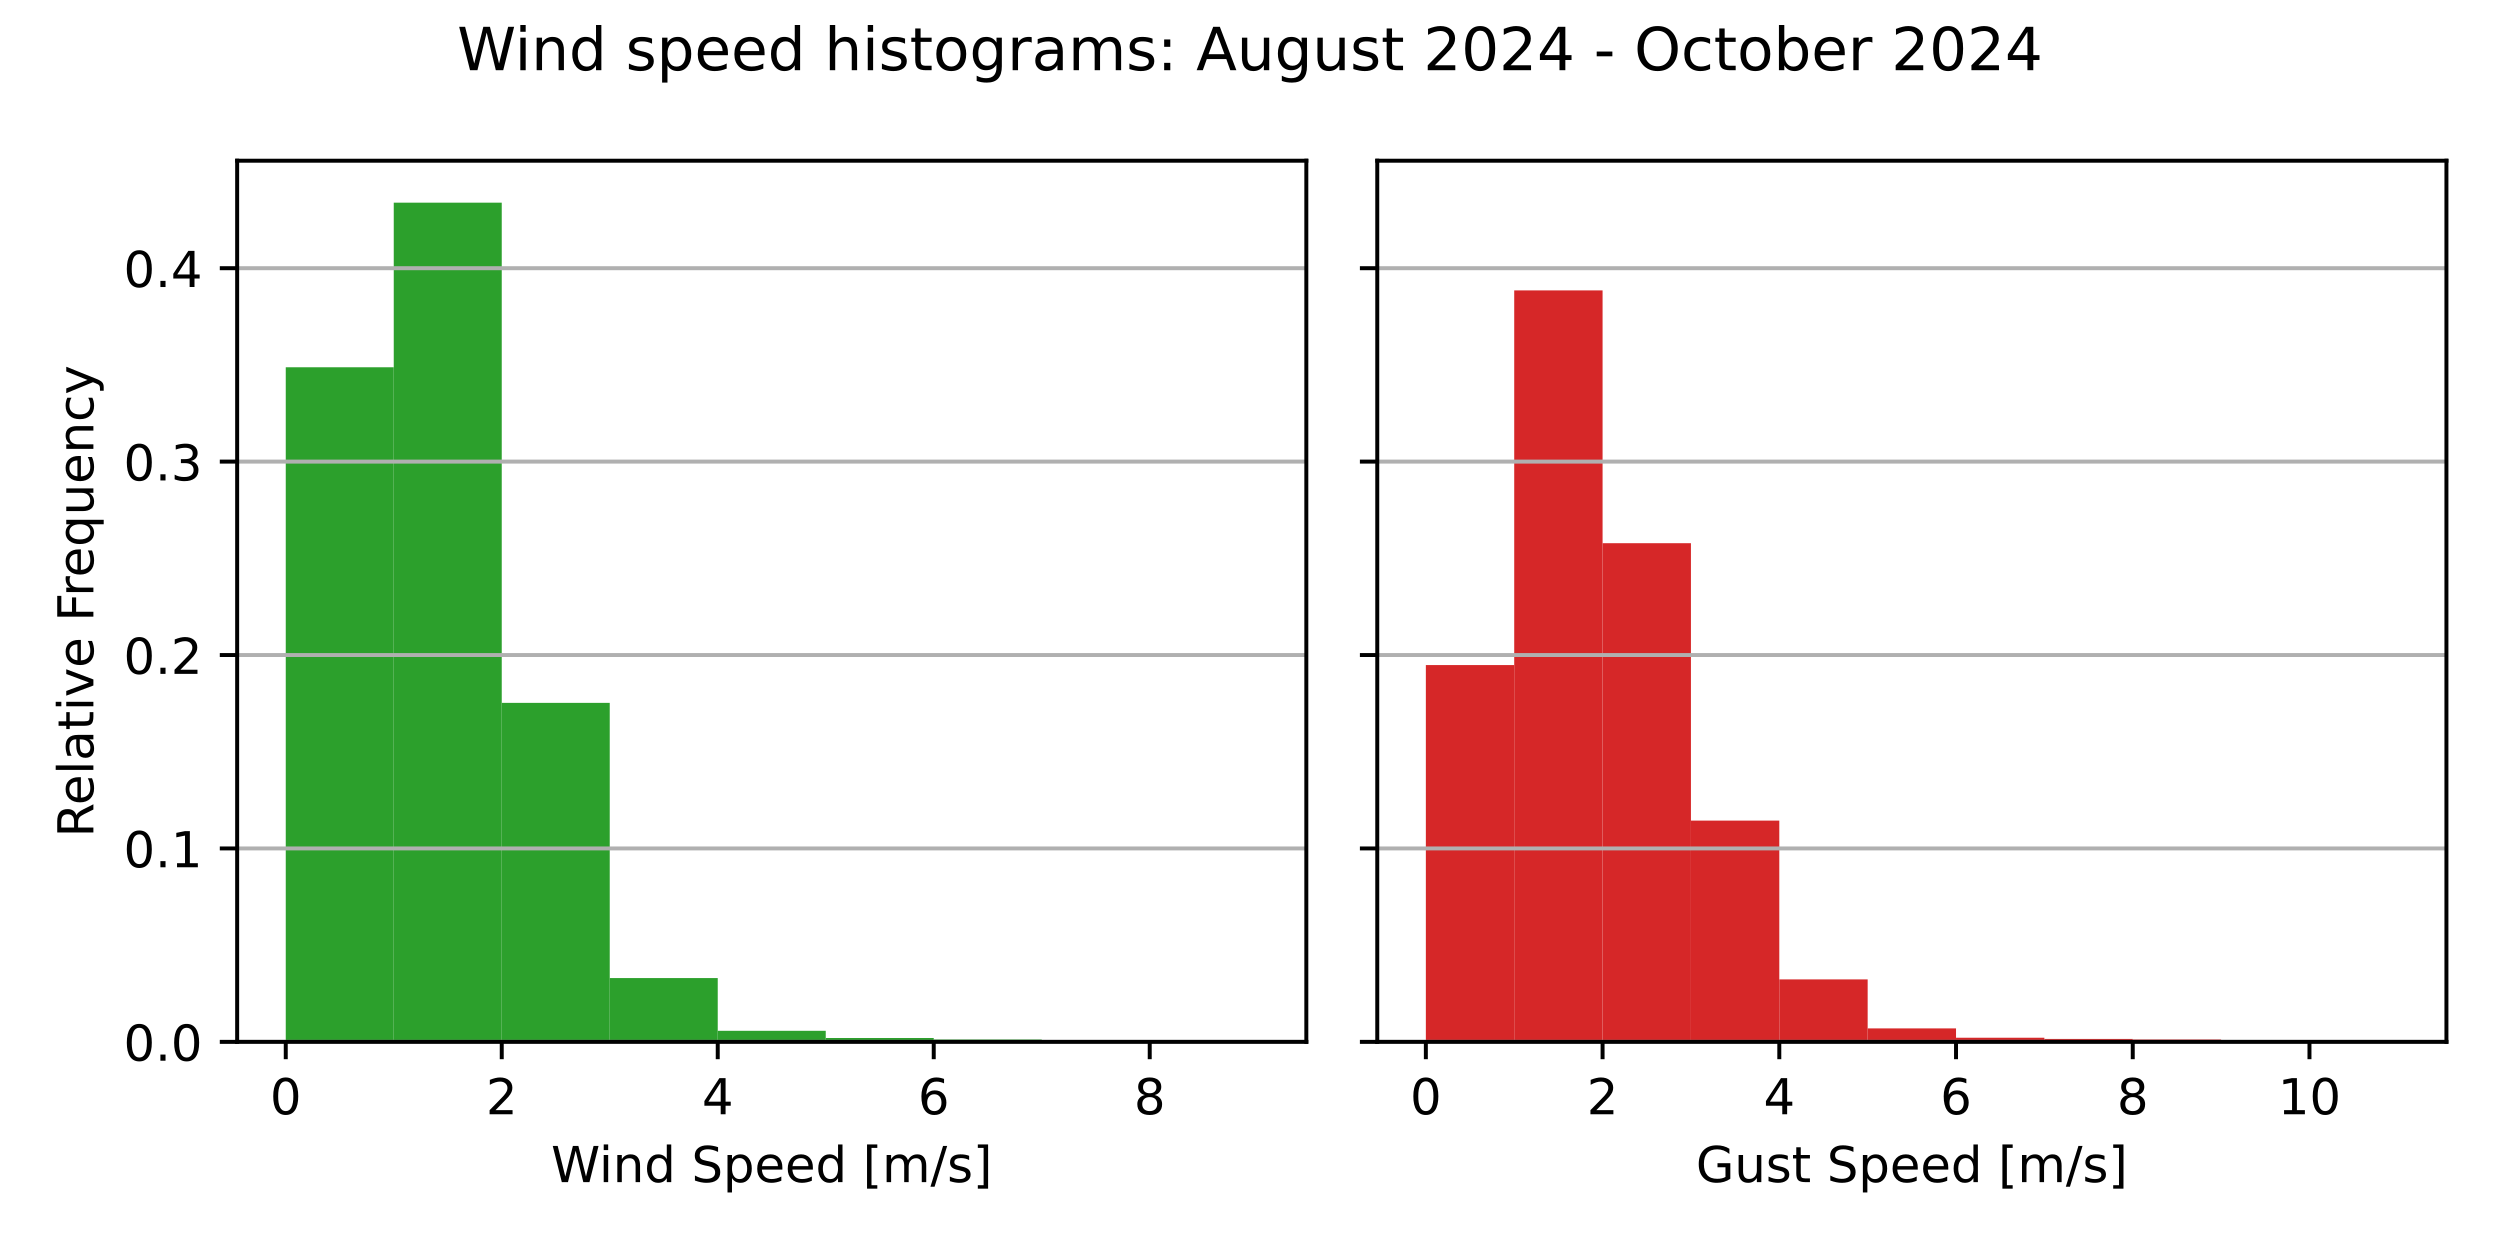
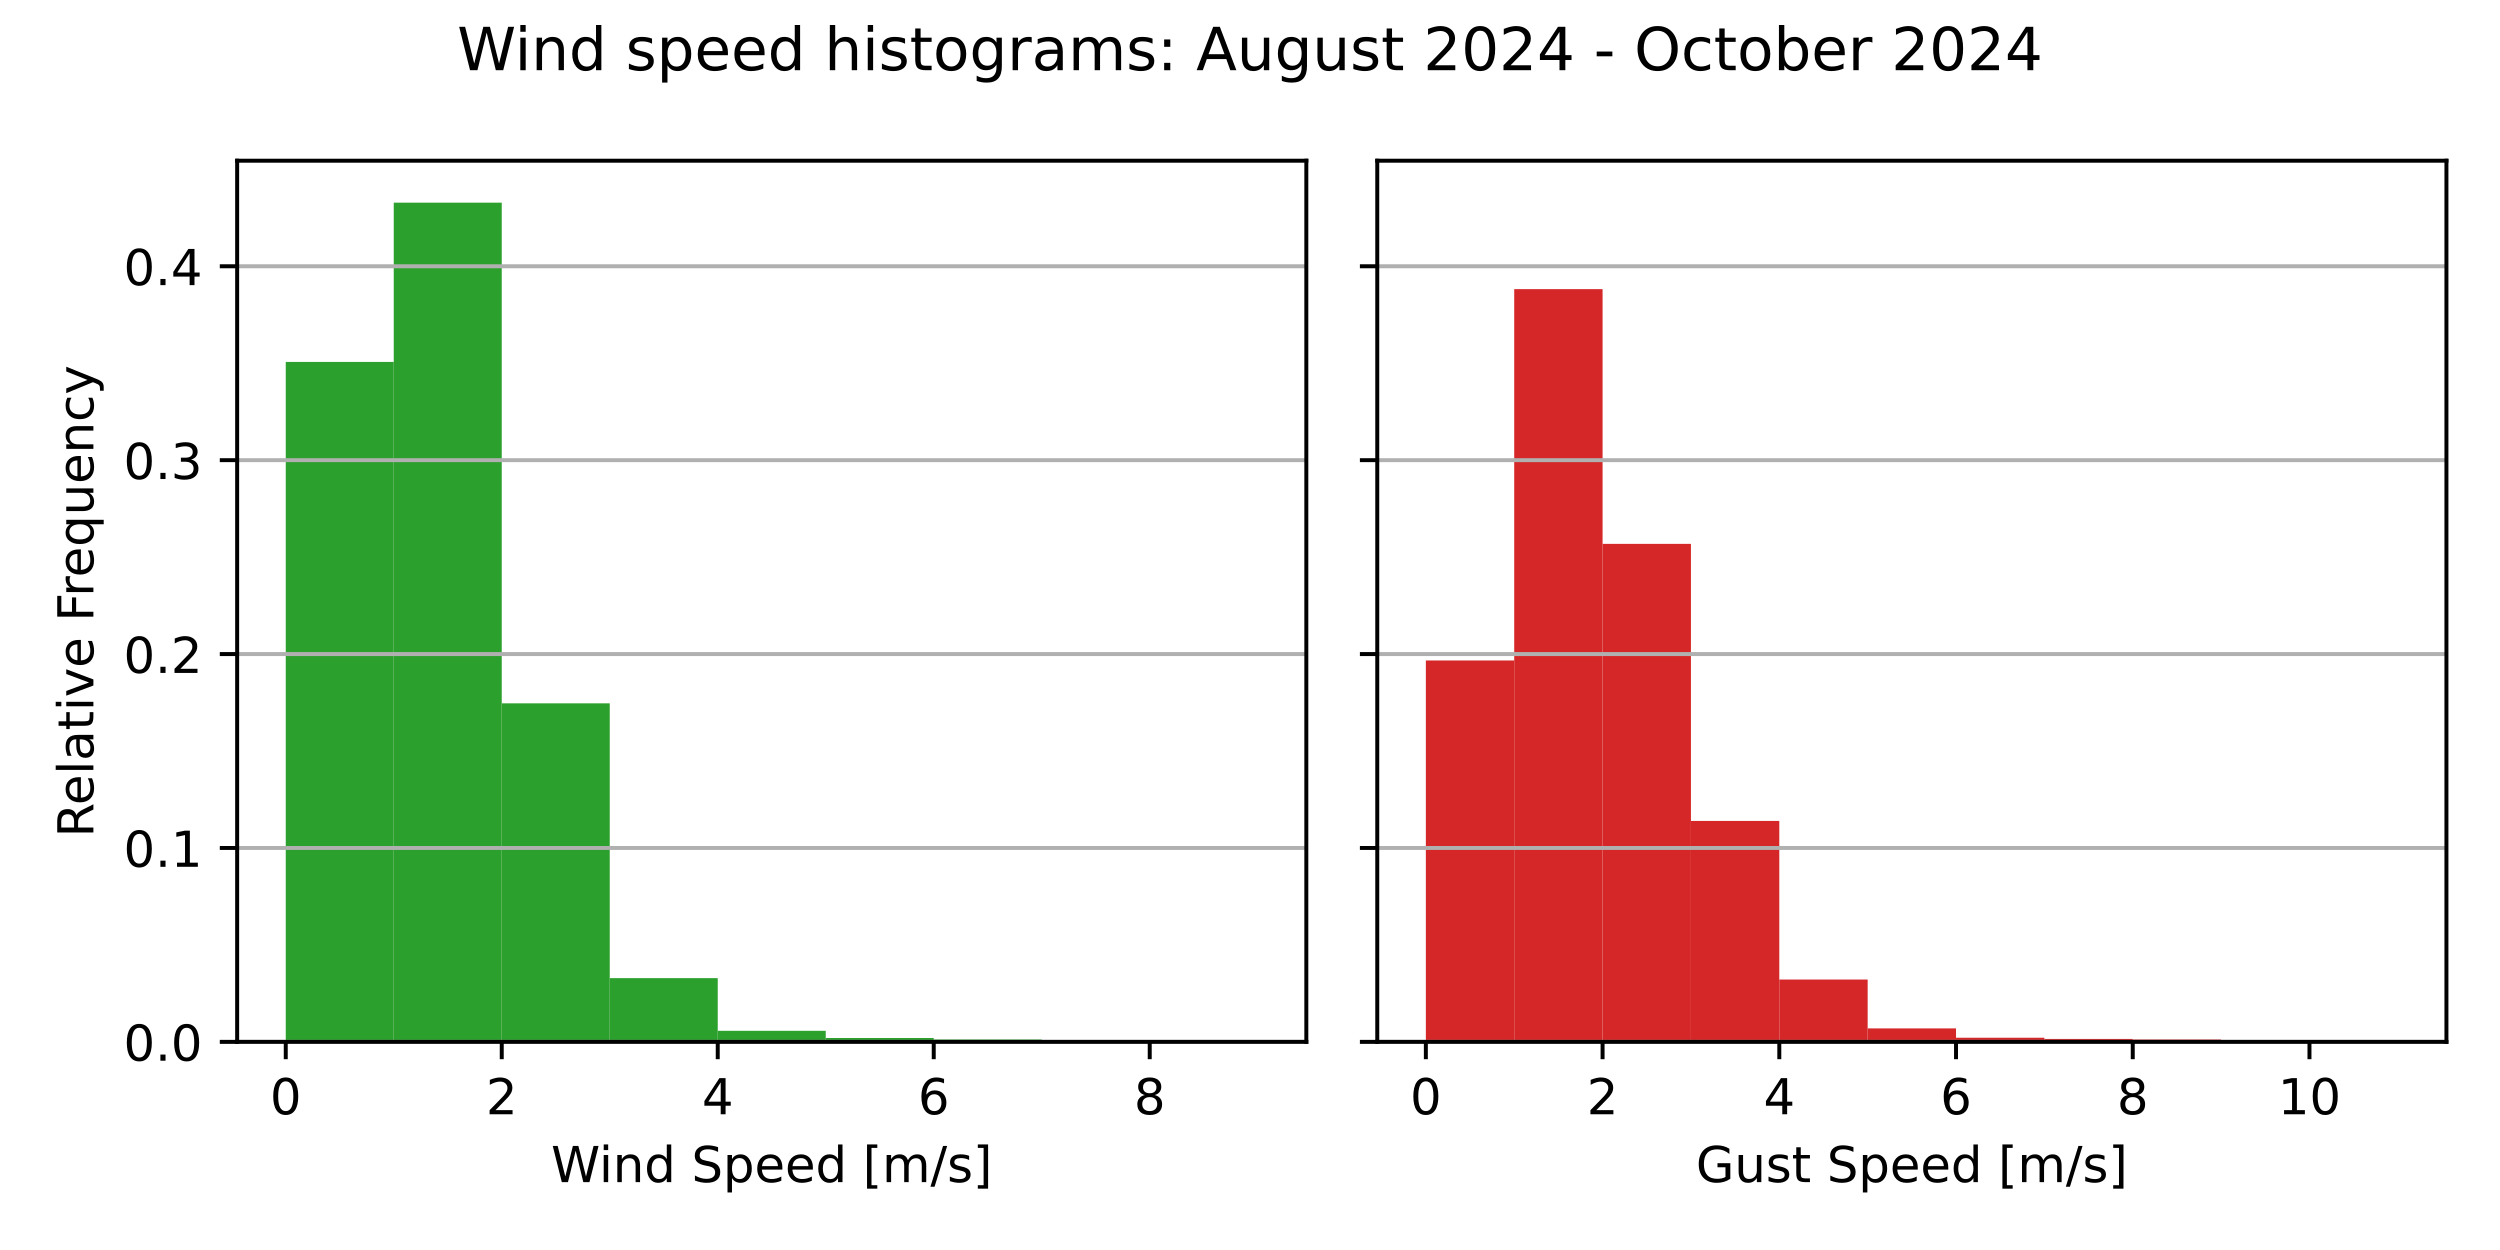
<svg xmlns="http://www.w3.org/2000/svg" xmlns:xlink="http://www.w3.org/1999/xlink" width="504pt" height="252pt" viewBox="0 0 504 252" version="1.1">
  <defs>
    <style type="text/css">*{stroke-linejoin: round; stroke-linecap: butt}</style>
  </defs>
  <g id="figure_1">
    <g id="patch_1">
      <path d="M 0 252  L 504 252  L 504 0  L 0 0  z " style="fill: #ffffff" />
    </g>
    <g id="axes_1">
      <g id="patch_2">
        <path d="M 47.81 210.04  L 263.355 210.04  L 263.355 32.4  L 47.81 32.4  z " style="fill: #ffffff" />
      </g>
      <g id="patch_3">
-         <path d="M 57.608 210.04  L 79.38 210.04  L 79.38 74.041  L 57.608 74.041  z " clip-path="url(#p3b463daec4)" style="fill: #2ca02c" />
+         <path d="M 57.608 210.04  L 79.38 210.04  L 79.38 72.97  L 57.608 72.97  z " clip-path="url(#p3664b3317b)" style="fill: #2ca02c" />
      </g>
      <g id="patch_4">
-         <path d="M 79.38 210.04  L 101.152 210.04  L 101.152 40.859  L 79.38 40.859  z " clip-path="url(#p3b463daec4)" style="fill: #2ca02c" />
+         <path d="M 79.38 210.04  L 101.152 210.04  L 101.152 40.859  L 79.38 40.859  z " clip-path="url(#p3664b3317b)" style="fill: #2ca02c" />
      </g>
      <g id="patch_5">
-         <path d="M 101.152 210.04  L 122.924 210.04  L 122.924 141.703  L 101.152 141.703  z " clip-path="url(#p3b463daec4)" style="fill: #2ca02c" />
+         <path d="M 101.152 210.04  L 122.924 210.04  L 122.924 141.79  L 101.152 141.79  z " clip-path="url(#p3664b3317b)" style="fill: #2ca02c" />
      </g>
      <g id="patch_6">
-         <path d="M 122.924 210.04  L 144.696 210.04  L 144.696 197.173  L 122.924 197.173  z " clip-path="url(#p3b463daec4)" style="fill: #2ca02c" />
+         <path d="M 122.924 210.04  L 144.696 210.04  L 144.696 197.192  L 122.924 197.192  z " clip-path="url(#p3664b3317b)" style="fill: #2ca02c" />
      </g>
      <g id="patch_7">
-         <path d="M 144.696 210.04  L 166.469 210.04  L 166.469 207.806  L 144.696 207.806  z " clip-path="url(#p3b463daec4)" style="fill: #2ca02c" />
+         <path d="M 144.696 210.04  L 166.469 210.04  L 166.469 207.809  L 144.696 207.809  z " clip-path="url(#p3664b3317b)" style="fill: #2ca02c" />
      </g>
      <g id="patch_8">
-         <path d="M 166.469 210.04  L 188.241 210.04  L 188.241 209.261  L 166.469 209.261  z " clip-path="url(#p3b463daec4)" style="fill: #2ca02c" />
+         <path d="M 166.469 210.04  L 188.241 210.04  L 188.241 209.262  L 166.469 209.262  z " clip-path="url(#p3664b3317b)" style="fill: #2ca02c" />
      </g>
      <g id="patch_9">
-         <path d="M 188.241 210.04  L 210.013 210.04  L 210.013 209.572  L 188.241 209.572  z " clip-path="url(#p3b463daec4)" style="fill: #2ca02c" />
+         <path d="M 188.241 210.04  L 210.013 210.04  L 210.013 209.573  L 188.241 209.573  z " clip-path="url(#p3664b3317b)" style="fill: #2ca02c" />
      </g>
      <g id="patch_10">
-         <path d="M 210.013 210.04  L 231.785 210.04  L 231.785 209.988  L 210.013 209.988  z " clip-path="url(#p3b463daec4)" style="fill: #2ca02c" />
+         <path d="M 210.013 210.04  L 231.785 210.04  L 231.785 209.988  L 210.013 209.988  z " clip-path="url(#p3664b3317b)" style="fill: #2ca02c" />
      </g>
      <g id="patch_11">
-         <path d="M 231.785 210.04  L 253.558 210.04  L 253.558 210.023  L 231.785 210.023  z " clip-path="url(#p3b463daec4)" style="fill: #2ca02c" />
+         <path d="M 231.785 210.04  L 253.558 210.04  L 253.558 210.023  L 231.785 210.023  z " clip-path="url(#p3664b3317b)" style="fill: #2ca02c" />
      </g>
      <g id="matplotlib.axis_1">
        <g id="xtick_1">
          <g id="line2d_1">
            <defs>
-               <path id="mb9215373dc" d="M 0 0  L 0 3.5  " style="stroke: #000000; stroke-width: 0.8" />
+               <path id="m0997c78f20" d="M 0 0  L 0 3.5  " style="stroke: #000000; stroke-width: 0.8" />
            </defs>
            <g>
-               <use xlink:href="#mb9215373dc" x="57.608" y="210.04" style="stroke: #000000; stroke-width: 0.8" />
+               <use xlink:href="#m0997c78f20" x="57.608" y="210.04" style="stroke: #000000; stroke-width: 0.8" />
            </g>
          </g>
          <g id="text_1">
            <g transform="translate(54.42625 224.6384) scale(0.1 -0.1)">
              <defs>
                <path id="DejaVuSans-30" d="M 2034 4250  Q 1547 4250 1301 3770  Q 1056 3291 1056 2328  Q 1056 1369 1301 889  Q 1547 409 2034 409  Q 2525 409 2770 889  Q 3016 1369 3016 2328  Q 3016 3291 2770 3770  Q 2525 4250 2034 4250  z M 2034 4750  Q 2819 4750 3233 4129  Q 3647 3509 3647 2328  Q 3647 1150 3233 529  Q 2819 -91 2034 -91  Q 1250 -91 836 529  Q 422 1150 422 2328  Q 422 3509 836 4129  Q 1250 4750 2034 4750  z " transform="scale(0.015625)" />
              </defs>
              <use xlink:href="#DejaVuSans-30" />
            </g>
          </g>
        </g>
        <g id="xtick_2">
          <g id="line2d_2">
            <g>
-               <use xlink:href="#mb9215373dc" x="101.152" y="210.04" style="stroke: #000000; stroke-width: 0.8" />
+               <use xlink:href="#m0997c78f20" x="101.152" y="210.04" style="stroke: #000000; stroke-width: 0.8" />
            </g>
          </g>
          <g id="text_2">
            <g transform="translate(97.97069 224.6384) scale(0.1 -0.1)">
              <defs>
                <path id="DejaVuSans-32" d="M 1228 531  L 3431 531  L 3431 0  L 469 0  L 469 531  Q 828 903 1448 1529  Q 2069 2156 2228 2338  Q 2531 2678 2651 2914  Q 2772 3150 2772 3378  Q 2772 3750 2511 3984  Q 2250 4219 1831 4219  Q 1534 4219 1204 4116  Q 875 4013 500 3803  L 500 4441  Q 881 4594 1212 4672  Q 1544 4750 1819 4750  Q 2544 4750 2975 4387  Q 3406 4025 3406 3419  Q 3406 3131 3298 2873  Q 3191 2616 2906 2266  Q 2828 2175 2409 1742  Q 1991 1309 1228 531  z " transform="scale(0.015625)" />
              </defs>
              <use xlink:href="#DejaVuSans-32" />
            </g>
          </g>
        </g>
        <g id="xtick_3">
          <g id="line2d_3">
            <g>
-               <use xlink:href="#mb9215373dc" x="144.696" y="210.04" style="stroke: #000000; stroke-width: 0.8" />
+               <use xlink:href="#m0997c78f20" x="144.696" y="210.04" style="stroke: #000000; stroke-width: 0.8" />
            </g>
          </g>
          <g id="text_3">
            <g transform="translate(141.5151 224.6384) scale(0.1 -0.1)">
              <defs>
                <path id="DejaVuSans-34" d="M 2419 4116  L 825 1625  L 2419 1625  L 2419 4116  z M 2253 4666  L 3047 4666  L 3047 1625  L 3713 1625  L 3713 1100  L 3047 1100  L 3047 0  L 2419 0  L 2419 1100  L 313 1100  L 313 1709  L 2253 4666  z " transform="scale(0.015625)" />
              </defs>
              <use xlink:href="#DejaVuSans-34" />
            </g>
          </g>
        </g>
        <g id="xtick_4">
          <g id="line2d_4">
            <g>
-               <use xlink:href="#mb9215373dc" x="188.241" y="210.04" style="stroke: #000000; stroke-width: 0.8" />
+               <use xlink:href="#m0997c78f20" x="188.241" y="210.04" style="stroke: #000000; stroke-width: 0.8" />
            </g>
          </g>
          <g id="text_4">
            <g transform="translate(185.0596 224.6384) scale(0.1 -0.1)">
              <defs>
                <path id="DejaVuSans-36" d="M 2113 2584  Q 1688 2584 1439 2293  Q 1191 2003 1191 1497  Q 1191 994 1439 701  Q 1688 409 2113 409  Q 2538 409 2786 701  Q 3034 994 3034 1497  Q 3034 2003 2786 2293  Q 2538 2584 2113 2584  z M 3366 4563  L 3366 3988  Q 3128 4100 2886 4159  Q 2644 4219 2406 4219  Q 1781 4219 1451 3797  Q 1122 3375 1075 2522  Q 1259 2794 1537 2939  Q 1816 3084 2150 3084  Q 2853 3084 3261 2657  Q 3669 2231 3669 1497  Q 3669 778 3244 343  Q 2819 -91 2113 -91  Q 1303 -91 875 529  Q 447 1150 447 2328  Q 447 3434 972 4092  Q 1497 4750 2381 4750  Q 2619 4750 2861 4703  Q 3103 4656 3366 4563  z " transform="scale(0.015625)" />
              </defs>
              <use xlink:href="#DejaVuSans-36" />
            </g>
          </g>
        </g>
        <g id="xtick_5">
          <g id="line2d_5">
            <g>
-               <use xlink:href="#mb9215373dc" x="231.785" y="210.04" style="stroke: #000000; stroke-width: 0.8" />
+               <use xlink:href="#m0997c78f20" x="231.785" y="210.04" style="stroke: #000000; stroke-width: 0.8" />
            </g>
          </g>
          <g id="text_5">
            <g transform="translate(228.604 224.6384) scale(0.1 -0.1)">
              <defs>
                <path id="DejaVuSans-38" d="M 2034 2216  Q 1584 2216 1326 1975  Q 1069 1734 1069 1313  Q 1069 891 1326 650  Q 1584 409 2034 409  Q 2484 409 2743 651  Q 3003 894 3003 1313  Q 3003 1734 2745 1975  Q 2488 2216 2034 2216  z M 1403 2484  Q 997 2584 770 2862  Q 544 3141 544 3541  Q 544 4100 942 4425  Q 1341 4750 2034 4750  Q 2731 4750 3128 4425  Q 3525 4100 3525 3541  Q 3525 3141 3298 2862  Q 3072 2584 2669 2484  Q 3125 2378 3379 2068  Q 3634 1759 3634 1313  Q 3634 634 3220 271  Q 2806 -91 2034 -91  Q 1263 -91 848 271  Q 434 634 434 1313  Q 434 1759 690 2068  Q 947 2378 1403 2484  z M 1172 3481  Q 1172 3119 1398 2916  Q 1625 2713 2034 2713  Q 2441 2713 2670 2916  Q 2900 3119 2900 3481  Q 2900 3844 2670 4047  Q 2441 4250 2034 4250  Q 1625 4250 1398 4047  Q 1172 3844 1172 3481  z " transform="scale(0.015625)" />
              </defs>
              <use xlink:href="#DejaVuSans-38" />
            </g>
          </g>
        </g>
        <g id="text_6">
          <g transform="translate(111.1044 238.3166) scale(0.1 -0.1)">
            <defs>
              <path id="DejaVuSans-57" d="M 213 4666  L 850 4666  L 1831 722  L 2809 4666  L 3519 4666  L 4500 722  L 5478 4666  L 6119 4666  L 4947 0  L 4153 0  L 3169 4050  L 2175 0  L 1381 0  L 213 4666  z " transform="scale(0.015625)" />
              <path id="DejaVuSans-69" d="M 603 3500  L 1178 3500  L 1178 0  L 603 0  L 603 3500  z M 603 4863  L 1178 4863  L 1178 4134  L 603 4134  L 603 4863  z " transform="scale(0.015625)" />
              <path id="DejaVuSans-6e" d="M 3513 2113  L 3513 0  L 2938 0  L 2938 2094  Q 2938 2591 2744 2837  Q 2550 3084 2163 3084  Q 1697 3084 1428 2787  Q 1159 2491 1159 1978  L 1159 0  L 581 0  L 581 3500  L 1159 3500  L 1159 2956  Q 1366 3272 1645 3428  Q 1925 3584 2291 3584  Q 2894 3584 3203 3211  Q 3513 2838 3513 2113  z " transform="scale(0.015625)" />
              <path id="DejaVuSans-64" d="M 2906 2969  L 2906 4863  L 3481 4863  L 3481 0  L 2906 0  L 2906 525  Q 2725 213 2448 61  Q 2172 -91 1784 -91  Q 1150 -91 751 415  Q 353 922 353 1747  Q 353 2572 751 3078  Q 1150 3584 1784 3584  Q 2172 3584 2448 3432  Q 2725 3281 2906 2969  z M 947 1747  Q 947 1113 1208 752  Q 1469 391 1925 391  Q 2381 391 2643 752  Q 2906 1113 2906 1747  Q 2906 2381 2643 2742  Q 2381 3103 1925 3103  Q 1469 3103 1208 2742  Q 947 2381 947 1747  z " transform="scale(0.015625)" />
              <path id="DejaVuSans-20" transform="scale(0.015625)" />
              <path id="DejaVuSans-53" d="M 3425 4513  L 3425 3897  Q 3066 4069 2747 4153  Q 2428 4238 2131 4238  Q 1616 4238 1336 4038  Q 1056 3838 1056 3469  Q 1056 3159 1242 3001  Q 1428 2844 1947 2747  L 2328 2669  Q 3034 2534 3370 2195  Q 3706 1856 3706 1288  Q 3706 609 3251 259  Q 2797 -91 1919 -91  Q 1588 -91 1214 -16  Q 841 59 441 206  L 441 856  Q 825 641 1194 531  Q 1563 422 1919 422  Q 2459 422 2753 634  Q 3047 847 3047 1241  Q 3047 1584 2836 1778  Q 2625 1972 2144 2069  L 1759 2144  Q 1053 2284 737 2584  Q 422 2884 422 3419  Q 422 4038 858 4394  Q 1294 4750 2059 4750  Q 2388 4750 2728 4690  Q 3069 4631 3425 4513  z " transform="scale(0.015625)" />
              <path id="DejaVuSans-70" d="M 1159 525  L 1159 -1331  L 581 -1331  L 581 3500  L 1159 3500  L 1159 2969  Q 1341 3281 1617 3432  Q 1894 3584 2278 3584  Q 2916 3584 3314 3078  Q 3713 2572 3713 1747  Q 3713 922 3314 415  Q 2916 -91 2278 -91  Q 1894 -91 1617 61  Q 1341 213 1159 525  z M 3116 1747  Q 3116 2381 2855 2742  Q 2594 3103 2138 3103  Q 1681 3103 1420 2742  Q 1159 2381 1159 1747  Q 1159 1113 1420 752  Q 1681 391 2138 391  Q 2594 391 2855 752  Q 3116 1113 3116 1747  z " transform="scale(0.015625)" />
              <path id="DejaVuSans-65" d="M 3597 1894  L 3597 1613  L 953 1613  Q 991 1019 1311 708  Q 1631 397 2203 397  Q 2534 397 2845 478  Q 3156 559 3463 722  L 3463 178  Q 3153 47 2828 -22  Q 2503 -91 2169 -91  Q 1331 -91 842 396  Q 353 884 353 1716  Q 353 2575 817 3079  Q 1281 3584 2069 3584  Q 2775 3584 3186 3129  Q 3597 2675 3597 1894  z M 3022 2063  Q 3016 2534 2758 2815  Q 2500 3097 2075 3097  Q 1594 3097 1305 2825  Q 1016 2553 972 2059  L 3022 2063  z " transform="scale(0.015625)" />
              <path id="DejaVuSans-5b" d="M 550 4863  L 1875 4863  L 1875 4416  L 1125 4416  L 1125 -397  L 1875 -397  L 1875 -844  L 550 -844  L 550 4863  z " transform="scale(0.015625)" />
              <path id="DejaVuSans-6d" d="M 3328 2828  Q 3544 3216 3844 3400  Q 4144 3584 4550 3584  Q 5097 3584 5394 3201  Q 5691 2819 5691 2113  L 5691 0  L 5113 0  L 5113 2094  Q 5113 2597 4934 2840  Q 4756 3084 4391 3084  Q 3944 3084 3684 2787  Q 3425 2491 3425 1978  L 3425 0  L 2847 0  L 2847 2094  Q 2847 2600 2669 2842  Q 2491 3084 2119 3084  Q 1678 3084 1418 2786  Q 1159 2488 1159 1978  L 1159 0  L 581 0  L 581 3500  L 1159 3500  L 1159 2956  Q 1356 3278 1631 3431  Q 1906 3584 2284 3584  Q 2666 3584 2933 3390  Q 3200 3197 3328 2828  z " transform="scale(0.015625)" />
              <path id="DejaVuSans-2f" d="M 1625 4666  L 2156 4666  L 531 -594  L 0 -594  L 1625 4666  z " transform="scale(0.015625)" />
              <path id="DejaVuSans-73" d="M 2834 3397  L 2834 2853  Q 2591 2978 2328 3040  Q 2066 3103 1784 3103  Q 1356 3103 1142 2972  Q 928 2841 928 2578  Q 928 2378 1081 2264  Q 1234 2150 1697 2047  L 1894 2003  Q 2506 1872 2764 1633  Q 3022 1394 3022 966  Q 3022 478 2636 193  Q 2250 -91 1575 -91  Q 1294 -91 989 -36  Q 684 19 347 128  L 347 722  Q 666 556 975 473  Q 1284 391 1588 391  Q 1994 391 2212 530  Q 2431 669 2431 922  Q 2431 1156 2273 1281  Q 2116 1406 1581 1522  L 1381 1569  Q 847 1681 609 1914  Q 372 2147 372 2553  Q 372 3047 722 3315  Q 1072 3584 1716 3584  Q 2034 3584 2315 3537  Q 2597 3491 2834 3397  z " transform="scale(0.015625)" />
              <path id="DejaVuSans-5d" d="M 1947 4863  L 1947 -844  L 622 -844  L 622 -397  L 1369 -397  L 1369 4416  L 622 4416  L 622 4863  L 1947 4863  z " transform="scale(0.015625)" />
            </defs>
            <use xlink:href="#DejaVuSans-57" />
            <use xlink:href="#DejaVuSans-69" x="96.627" />
            <use xlink:href="#DejaVuSans-6e" x="124.41" />
            <use xlink:href="#DejaVuSans-64" x="187.789" />
            <use xlink:href="#DejaVuSans-20" x="251.266" />
            <use xlink:href="#DejaVuSans-53" x="283.053" />
            <use xlink:href="#DejaVuSans-70" x="346.529" />
            <use xlink:href="#DejaVuSans-65" x="410.006" />
            <use xlink:href="#DejaVuSans-65" x="471.529" />
            <use xlink:href="#DejaVuSans-64" x="533.053" />
            <use xlink:href="#DejaVuSans-20" x="596.529" />
            <use xlink:href="#DejaVuSans-5b" x="628.316" />
            <use xlink:href="#DejaVuSans-6d" x="667.33" />
            <use xlink:href="#DejaVuSans-2f" x="764.742" />
            <use xlink:href="#DejaVuSans-73" x="798.434" />
            <use xlink:href="#DejaVuSans-5d" x="850.533" />
          </g>
        </g>
      </g>
      <g id="matplotlib.axis_2">
        <g id="ytick_1">
          <g id="line2d_6">
-             <path d="M 47.81 210.04  L 263.355 210.04  " clip-path="url(#p3b463daec4)" style="fill: none; stroke: #b0b0b0; stroke-width: 0.8; stroke-linecap: square" />
+             <path d="M 47.81 210.04  L 263.355 210.04  " clip-path="url(#p3664b3317b)" style="fill: none; stroke: #b0b0b0; stroke-width: 0.8; stroke-linecap: square" />
          </g>
          <g id="line2d_7">
            <defs>
-               <path id="m96837489c5" d="M 0 0  L -3.5 0  " style="stroke: #000000; stroke-width: 0.8" />
+               <path id="m461187e95c" d="M 0 0  L -3.5 0  " style="stroke: #000000; stroke-width: 0.8" />
            </defs>
            <g>
-               <use xlink:href="#m96837489c5" x="47.81" y="210.04" style="stroke: #000000; stroke-width: 0.8" />
+               <use xlink:href="#m461187e95c" x="47.81" y="210.04" style="stroke: #000000; stroke-width: 0.8" />
            </g>
          </g>
          <g id="text_7">
            <g transform="translate(24.90687 213.8392) scale(0.1 -0.1)">
              <defs>
                <path id="DejaVuSans-2e" d="M 684 794  L 1344 794  L 1344 0  L 684 0  L 684 794  z " transform="scale(0.015625)" />
              </defs>
              <use xlink:href="#DejaVuSans-30" />
              <use xlink:href="#DejaVuSans-2e" x="63.623" />
              <use xlink:href="#DejaVuSans-30" x="95.41" />
            </g>
          </g>
        </g>
        <g id="ytick_2">
          <g id="line2d_8">
-             <path d="M 47.81 171.046  L 263.355 171.046  " clip-path="url(#p3b463daec4)" style="fill: none; stroke: #b0b0b0; stroke-width: 0.8; stroke-linecap: square" />
+             <path d="M 47.81 170.951  L 263.355 170.951  " clip-path="url(#p3664b3317b)" style="fill: none; stroke: #b0b0b0; stroke-width: 0.8; stroke-linecap: square" />
          </g>
          <g id="line2d_9">
            <g>
-               <use xlink:href="#m96837489c5" x="47.81" y="171.046" style="stroke: #000000; stroke-width: 0.8" />
+               <use xlink:href="#m461187e95c" x="47.81" y="170.951" style="stroke: #000000; stroke-width: 0.8" />
            </g>
          </g>
          <g id="text_8">
-             <g transform="translate(24.90687 174.8457) scale(0.1 -0.1)">
+             <g transform="translate(24.90687 174.7498) scale(0.1 -0.1)">
              <defs>
                <path id="DejaVuSans-31" d="M 794 531  L 1825 531  L 1825 4091  L 703 3866  L 703 4441  L 1819 4666  L 2450 4666  L 2450 531  L 3481 531  L 3481 0  L 794 0  L 794 531  z " transform="scale(0.015625)" />
              </defs>
              <use xlink:href="#DejaVuSans-30" />
              <use xlink:href="#DejaVuSans-2e" x="63.623" />
              <use xlink:href="#DejaVuSans-31" x="95.41" />
            </g>
          </g>
        </g>
        <g id="ytick_3">
          <g id="line2d_10">
-             <path d="M 47.81 132.053  L 263.355 132.053  " clip-path="url(#p3b463daec4)" style="fill: none; stroke: #b0b0b0; stroke-width: 0.8; stroke-linecap: square" />
+             <path d="M 47.81 131.861  L 263.355 131.861  " clip-path="url(#p3664b3317b)" style="fill: none; stroke: #b0b0b0; stroke-width: 0.8; stroke-linecap: square" />
          </g>
          <g id="line2d_11">
            <g>
-               <use xlink:href="#m96837489c5" x="47.81" y="132.053" style="stroke: #000000; stroke-width: 0.8" />
+               <use xlink:href="#m461187e95c" x="47.81" y="131.861" style="stroke: #000000; stroke-width: 0.8" />
            </g>
          </g>
          <g id="text_9">
-             <g transform="translate(24.90687 135.8522) scale(0.1 -0.1)">
+             <g transform="translate(24.90687 135.6605) scale(0.1 -0.1)">
              <use xlink:href="#DejaVuSans-30" />
              <use xlink:href="#DejaVuSans-2e" x="63.623" />
              <use xlink:href="#DejaVuSans-32" x="95.41" />
            </g>
          </g>
        </g>
        <g id="ytick_4">
          <g id="line2d_12">
-             <path d="M 47.81 93.059  L 263.355 93.059  " clip-path="url(#p3b463daec4)" style="fill: none; stroke: #b0b0b0; stroke-width: 0.8; stroke-linecap: square" />
+             <path d="M 47.81 92.772  L 263.355 92.772  " clip-path="url(#p3664b3317b)" style="fill: none; stroke: #b0b0b0; stroke-width: 0.8; stroke-linecap: square" />
          </g>
          <g id="line2d_13">
            <g>
-               <use xlink:href="#m96837489c5" x="47.81" y="93.059" style="stroke: #000000; stroke-width: 0.8" />
+               <use xlink:href="#m461187e95c" x="47.81" y="92.772" style="stroke: #000000; stroke-width: 0.8" />
            </g>
          </g>
          <g id="text_10">
-             <g transform="translate(24.90687 96.85862) scale(0.1 -0.1)">
+             <g transform="translate(24.90687 96.57109) scale(0.1 -0.1)">
              <defs>
                <path id="DejaVuSans-33" d="M 2597 2516  Q 3050 2419 3304 2112  Q 3559 1806 3559 1356  Q 3559 666 3084 287  Q 2609 -91 1734 -91  Q 1441 -91 1130 -33  Q 819 25 488 141  L 488 750  Q 750 597 1062 519  Q 1375 441 1716 441  Q 2309 441 2620 675  Q 2931 909 2931 1356  Q 2931 1769 2642 2001  Q 2353 2234 1838 2234  L 1294 2234  L 1294 2753  L 1863 2753  Q 2328 2753 2575 2939  Q 2822 3125 2822 3475  Q 2822 3834 2567 4026  Q 2313 4219 1838 4219  Q 1578 4219 1281 4162  Q 984 4106 628 3988  L 628 4550  Q 988 4650 1302 4700  Q 1616 4750 1894 4750  Q 2613 4750 3031 4423  Q 3450 4097 3450 3541  Q 3450 3153 3228 2886  Q 3006 2619 2597 2516  z " transform="scale(0.015625)" />
              </defs>
              <use xlink:href="#DejaVuSans-30" />
              <use xlink:href="#DejaVuSans-2e" x="63.623" />
              <use xlink:href="#DejaVuSans-33" x="95.41" />
            </g>
          </g>
        </g>
        <g id="ytick_5">
          <g id="line2d_14">
-             <path d="M 47.81 54.066  L 263.355 54.066  " clip-path="url(#p3b463daec4)" style="fill: none; stroke: #b0b0b0; stroke-width: 0.8; stroke-linecap: square" />
+             <path d="M 47.81 53.682  L 263.355 53.682  " clip-path="url(#p3664b3317b)" style="fill: none; stroke: #b0b0b0; stroke-width: 0.8; stroke-linecap: square" />
          </g>
          <g id="line2d_15">
            <g>
-               <use xlink:href="#m96837489c5" x="47.81" y="54.066" style="stroke: #000000; stroke-width: 0.8" />
+               <use xlink:href="#m461187e95c" x="47.81" y="53.682" style="stroke: #000000; stroke-width: 0.8" />
            </g>
          </g>
          <g id="text_11">
-             <g transform="translate(24.90687 57.86508) scale(0.1 -0.1)">
+             <g transform="translate(24.90687 57.48171) scale(0.1 -0.1)">
              <use xlink:href="#DejaVuSans-30" />
              <use xlink:href="#DejaVuSans-2e" x="63.623" />
              <use xlink:href="#DejaVuSans-34" x="95.41" />
            </g>
          </g>
        </g>
        <g id="text_12">
          <g transform="translate(18.82719 168.8028) rotate(-90) scale(0.1 -0.1)">
            <defs>
              <path id="DejaVuSans-52" d="M 2841 2188  Q 3044 2119 3236 1894  Q 3428 1669 3622 1275  L 4263 0  L 3584 0  L 2988 1197  Q 2756 1666 2539 1819  Q 2322 1972 1947 1972  L 1259 1972  L 1259 0  L 628 0  L 628 4666  L 2053 4666  Q 2853 4666 3247 4331  Q 3641 3997 3641 3322  Q 3641 2881 3436 2590  Q 3231 2300 2841 2188  z M 1259 4147  L 1259 2491  L 2053 2491  Q 2509 2491 2742 2702  Q 2975 2913 2975 3322  Q 2975 3731 2742 3939  Q 2509 4147 2053 4147  L 1259 4147  z " transform="scale(0.015625)" />
              <path id="DejaVuSans-6c" d="M 603 4863  L 1178 4863  L 1178 0  L 603 0  L 603 4863  z " transform="scale(0.015625)" />
              <path id="DejaVuSans-61" d="M 2194 1759  Q 1497 1759 1228 1600  Q 959 1441 959 1056  Q 959 750 1161 570  Q 1363 391 1709 391  Q 2188 391 2477 730  Q 2766 1069 2766 1631  L 2766 1759  L 2194 1759  z M 3341 1997  L 3341 0  L 2766 0  L 2766 531  Q 2569 213 2275 61  Q 1981 -91 1556 -91  Q 1019 -91 701 211  Q 384 513 384 1019  Q 384 1609 779 1909  Q 1175 2209 1959 2209  L 2766 2209  L 2766 2266  Q 2766 2663 2505 2880  Q 2244 3097 1772 3097  Q 1472 3097 1187 3025  Q 903 2953 641 2809  L 641 3341  Q 956 3463 1253 3523  Q 1550 3584 1831 3584  Q 2591 3584 2966 3190  Q 3341 2797 3341 1997  z " transform="scale(0.015625)" />
              <path id="DejaVuSans-74" d="M 1172 4494  L 1172 3500  L 2356 3500  L 2356 3053  L 1172 3053  L 1172 1153  Q 1172 725 1289 603  Q 1406 481 1766 481  L 2356 481  L 2356 0  L 1766 0  Q 1100 0 847 248  Q 594 497 594 1153  L 594 3053  L 172 3053  L 172 3500  L 594 3500  L 594 4494  L 1172 4494  z " transform="scale(0.015625)" />
              <path id="DejaVuSans-76" d="M 191 3500  L 800 3500  L 1894 563  L 2988 3500  L 3597 3500  L 2284 0  L 1503 0  L 191 3500  z " transform="scale(0.015625)" />
              <path id="DejaVuSans-46" d="M 628 4666  L 3309 4666  L 3309 4134  L 1259 4134  L 1259 2759  L 3109 2759  L 3109 2228  L 1259 2228  L 1259 0  L 628 0  L 628 4666  z " transform="scale(0.015625)" />
              <path id="DejaVuSans-72" d="M 2631 2963  Q 2534 3019 2420 3045  Q 2306 3072 2169 3072  Q 1681 3072 1420 2755  Q 1159 2438 1159 1844  L 1159 0  L 581 0  L 581 3500  L 1159 3500  L 1159 2956  Q 1341 3275 1631 3429  Q 1922 3584 2338 3584  Q 2397 3584 2469 3576  Q 2541 3569 2628 3553  L 2631 2963  z " transform="scale(0.015625)" />
              <path id="DejaVuSans-71" d="M 947 1747  Q 947 1113 1208 752  Q 1469 391 1925 391  Q 2381 391 2643 752  Q 2906 1113 2906 1747  Q 2906 2381 2643 2742  Q 2381 3103 1925 3103  Q 1469 3103 1208 2742  Q 947 2381 947 1747  z M 2906 525  Q 2725 213 2448 61  Q 2172 -91 1784 -91  Q 1150 -91 751 415  Q 353 922 353 1747  Q 353 2572 751 3078  Q 1150 3584 1784 3584  Q 2172 3584 2448 3432  Q 2725 3281 2906 2969  L 2906 3500  L 3481 3500  L 3481 -1331  L 2906 -1331  L 2906 525  z " transform="scale(0.015625)" />
              <path id="DejaVuSans-75" d="M 544 1381  L 544 3500  L 1119 3500  L 1119 1403  Q 1119 906 1312 657  Q 1506 409 1894 409  Q 2359 409 2629 706  Q 2900 1003 2900 1516  L 2900 3500  L 3475 3500  L 3475 0  L 2900 0  L 2900 538  Q 2691 219 2414 64  Q 2138 -91 1772 -91  Q 1169 -91 856 284  Q 544 659 544 1381  z M 1991 3584  L 1991 3584  z " transform="scale(0.015625)" />
              <path id="DejaVuSans-63" d="M 3122 3366  L 3122 2828  Q 2878 2963 2633 3030  Q 2388 3097 2138 3097  Q 1578 3097 1268 2742  Q 959 2388 959 1747  Q 959 1106 1268 751  Q 1578 397 2138 397  Q 2388 397 2633 464  Q 2878 531 3122 666  L 3122 134  Q 2881 22 2623 -34  Q 2366 -91 2075 -91  Q 1284 -91 818 406  Q 353 903 353 1747  Q 353 2603 823 3093  Q 1294 3584 2113 3584  Q 2378 3584 2631 3529  Q 2884 3475 3122 3366  z " transform="scale(0.015625)" />
              <path id="DejaVuSans-79" d="M 2059 -325  Q 1816 -950 1584 -1140  Q 1353 -1331 966 -1331  L 506 -1331  L 506 -850  L 844 -850  Q 1081 -850 1212 -737  Q 1344 -625 1503 -206  L 1606 56  L 191 3500  L 800 3500  L 1894 763  L 2988 3500  L 3597 3500  L 2059 -325  z " transform="scale(0.015625)" />
            </defs>
            <use xlink:href="#DejaVuSans-52" />
            <use xlink:href="#DejaVuSans-65" x="64.982" />
            <use xlink:href="#DejaVuSans-6c" x="126.506" />
            <use xlink:href="#DejaVuSans-61" x="154.289" />
            <use xlink:href="#DejaVuSans-74" x="215.568" />
            <use xlink:href="#DejaVuSans-69" x="254.777" />
            <use xlink:href="#DejaVuSans-76" x="282.561" />
            <use xlink:href="#DejaVuSans-65" x="341.74" />
            <use xlink:href="#DejaVuSans-20" x="403.264" />
            <use xlink:href="#DejaVuSans-46" x="435.051" />
            <use xlink:href="#DejaVuSans-72" x="485.32" />
            <use xlink:href="#DejaVuSans-65" x="524.184" />
            <use xlink:href="#DejaVuSans-71" x="585.707" />
            <use xlink:href="#DejaVuSans-75" x="649.184" />
            <use xlink:href="#DejaVuSans-65" x="712.562" />
            <use xlink:href="#DejaVuSans-6e" x="774.086" />
            <use xlink:href="#DejaVuSans-63" x="837.465" />
            <use xlink:href="#DejaVuSans-79" x="892.445" />
          </g>
        </g>
      </g>
      <g id="patch_12">
        <path d="M 47.81 210.04  L 47.81 32.4  " style="fill: none; stroke: #000000; stroke-width: 0.8; stroke-linejoin: miter; stroke-linecap: square" />
      </g>
      <g id="patch_13">
        <path d="M 263.355 210.04  L 263.355 32.4  " style="fill: none; stroke: #000000; stroke-width: 0.8; stroke-linejoin: miter; stroke-linecap: square" />
      </g>
      <g id="patch_14">
        <path d="M 47.81 210.04  L 263.355 210.04  " style="fill: none; stroke: #000000; stroke-width: 0.8; stroke-linejoin: miter; stroke-linecap: square" />
      </g>
      <g id="patch_15">
        <path d="M 47.81 32.4  L 263.355 32.4  " style="fill: none; stroke: #000000; stroke-width: 0.8; stroke-linejoin: miter; stroke-linecap: square" />
      </g>
    </g>
    <g id="axes_2">
      <g id="patch_16">
        <path d="M 277.655 210.04  L 493.2 210.04  L 493.2 32.4  L 277.655 32.4  z " style="fill: #ffffff" />
      </g>
      <g id="patch_17">
-         <path d="M 287.452 210.04  L 305.266 210.04  L 305.266 134.083  L 287.452 134.083  z " clip-path="url(#p5becbd775c)" style="fill: #d62728" />
+         <path d="M 287.452 210.04  L 305.266 210.04  L 305.266 133.144  L 287.452 133.144  z " clip-path="url(#p888949d4b6)" style="fill: #d62728" />
      </g>
      <g id="patch_18">
-         <path d="M 305.266 210.04  L 323.08 210.04  L 323.08 58.541  L 305.266 58.541  z " clip-path="url(#p5becbd775c)" style="fill: #d62728" />
+         <path d="M 305.266 210.04  L 323.08 210.04  L 323.08 58.289  L 305.266 58.289  z " clip-path="url(#p888949d4b6)" style="fill: #d62728" />
      </g>
      <g id="patch_19">
-         <path d="M 323.08 210.04  L 340.893 210.04  L 340.893 109.508  L 323.08 109.508  z " clip-path="url(#p5becbd775c)" style="fill: #d62728" />
+         <path d="M 323.08 210.04  L 340.893 210.04  L 340.893 109.645  L 323.08 109.645  z " clip-path="url(#p888949d4b6)" style="fill: #d62728" />
      </g>
      <g id="patch_20">
-         <path d="M 340.893 210.04  L 358.707 210.04  L 358.707 165.428  L 340.893 165.428  z " clip-path="url(#p5becbd775c)" style="fill: #d62728" />
+         <path d="M 340.893 210.04  L 358.707 210.04  L 358.707 165.497  L 340.893 165.497  z " clip-path="url(#p888949d4b6)" style="fill: #d62728" />
      </g>
      <g id="patch_21">
-         <path d="M 358.707 210.04  L 376.521 210.04  L 376.521 197.45  L 358.707 197.45  z " clip-path="url(#p5becbd775c)" style="fill: #d62728" />
+         <path d="M 358.707 210.04  L 376.521 210.04  L 376.521 197.469  L 358.707 197.469  z " clip-path="url(#p888949d4b6)" style="fill: #d62728" />
      </g>
      <g id="patch_22">
-         <path d="M 376.521 210.04  L 394.334 210.04  L 394.334 207.321  L 376.521 207.321  z " clip-path="url(#p5becbd775c)" style="fill: #d62728" />
+         <path d="M 376.521 210.04  L 394.334 210.04  L 394.334 207.325  L 376.521 207.325  z " clip-path="url(#p888949d4b6)" style="fill: #d62728" />
      </g>
      <g id="patch_23">
-         <path d="M 394.334 210.04  L 412.148 210.04  L 412.148 209.209  L 394.334 209.209  z " clip-path="url(#p5becbd775c)" style="fill: #d62728" />
+         <path d="M 394.334 210.04  L 412.148 210.04  L 412.148 209.21  L 394.334 209.21  z " clip-path="url(#p888949d4b6)" style="fill: #d62728" />
      </g>
      <g id="patch_24">
-         <path d="M 412.148 210.04  L 429.962 210.04  L 429.962 209.451  L 412.148 209.451  z " clip-path="url(#p5becbd775c)" style="fill: #d62728" />
+         <path d="M 412.148 210.04  L 429.962 210.04  L 429.962 209.452  L 412.148 209.452  z " clip-path="url(#p888949d4b6)" style="fill: #d62728" />
      </g>
      <g id="patch_25">
-         <path d="M 429.962 210.04  L 447.775 210.04  L 447.775 209.572  L 429.962 209.572  z " clip-path="url(#p5becbd775c)" style="fill: #d62728" />
+         <path d="M 429.962 210.04  L 447.775 210.04  L 447.775 209.573  L 429.962 209.573  z " clip-path="url(#p888949d4b6)" style="fill: #d62728" />
      </g>
      <g id="patch_26">
-         <path d="M 447.775 210.04  L 465.589 210.04  L 465.589 209.936  L 447.775 209.936  z " clip-path="url(#p5becbd775c)" style="fill: #d62728" />
+         <path d="M 447.775 210.04  L 465.589 210.04  L 465.589 209.936  L 447.775 209.936  z " clip-path="url(#p888949d4b6)" style="fill: #d62728" />
      </g>
      <g id="patch_27">
-         <path d="M 465.589 210.04  L 483.402 210.04  L 483.402 210.005  L 465.589 210.005  z " clip-path="url(#p5becbd775c)" style="fill: #d62728" />
+         <path d="M 465.589 210.04  L 483.402 210.04  L 483.402 210.005  L 465.589 210.005  z " clip-path="url(#p888949d4b6)" style="fill: #d62728" />
      </g>
      <g id="matplotlib.axis_3">
        <g id="xtick_6">
          <g id="line2d_16">
            <g>
-               <use xlink:href="#mb9215373dc" x="287.452" y="210.04" style="stroke: #000000; stroke-width: 0.8" />
+               <use xlink:href="#m0997c78f20" x="287.452" y="210.04" style="stroke: #000000; stroke-width: 0.8" />
            </g>
          </g>
          <g id="text_13">
            <g transform="translate(284.2713 224.6384) scale(0.1 -0.1)">
              <use xlink:href="#DejaVuSans-30" />
            </g>
          </g>
        </g>
        <g id="xtick_7">
          <g id="line2d_17">
            <g>
-               <use xlink:href="#mb9215373dc" x="323.08" y="210.04" style="stroke: #000000; stroke-width: 0.8" />
+               <use xlink:href="#m0997c78f20" x="323.08" y="210.04" style="stroke: #000000; stroke-width: 0.8" />
            </g>
          </g>
          <g id="text_14">
            <g transform="translate(319.8985 224.6384) scale(0.1 -0.1)">
              <use xlink:href="#DejaVuSans-32" />
            </g>
          </g>
        </g>
        <g id="xtick_8">
          <g id="line2d_18">
            <g>
-               <use xlink:href="#mb9215373dc" x="358.707" y="210.04" style="stroke: #000000; stroke-width: 0.8" />
+               <use xlink:href="#m0997c78f20" x="358.707" y="210.04" style="stroke: #000000; stroke-width: 0.8" />
            </g>
          </g>
          <g id="text_15">
            <g transform="translate(355.5258 224.6384) scale(0.1 -0.1)">
              <use xlink:href="#DejaVuSans-34" />
            </g>
          </g>
        </g>
        <g id="xtick_9">
          <g id="line2d_19">
            <g>
-               <use xlink:href="#mb9215373dc" x="394.334" y="210.04" style="stroke: #000000; stroke-width: 0.8" />
+               <use xlink:href="#m0997c78f20" x="394.334" y="210.04" style="stroke: #000000; stroke-width: 0.8" />
            </g>
          </g>
          <g id="text_16">
            <g transform="translate(391.1531 224.6384) scale(0.1 -0.1)">
              <use xlink:href="#DejaVuSans-36" />
            </g>
          </g>
        </g>
        <g id="xtick_10">
          <g id="line2d_20">
            <g>
-               <use xlink:href="#mb9215373dc" x="429.962" y="210.04" style="stroke: #000000; stroke-width: 0.8" />
+               <use xlink:href="#m0997c78f20" x="429.962" y="210.04" style="stroke: #000000; stroke-width: 0.8" />
            </g>
          </g>
          <g id="text_17">
            <g transform="translate(426.7803 224.6384) scale(0.1 -0.1)">
              <use xlink:href="#DejaVuSans-38" />
            </g>
          </g>
        </g>
        <g id="xtick_11">
          <g id="line2d_21">
            <g>
-               <use xlink:href="#mb9215373dc" x="465.589" y="210.04" style="stroke: #000000; stroke-width: 0.8" />
+               <use xlink:href="#m0997c78f20" x="465.589" y="210.04" style="stroke: #000000; stroke-width: 0.8" />
            </g>
          </g>
          <g id="text_18">
            <g transform="translate(459.2264 224.6384) scale(0.1 -0.1)">
              <use xlink:href="#DejaVuSans-31" />
              <use xlink:href="#DejaVuSans-30" x="63.623" />
            </g>
          </g>
        </g>
        <g id="text_19">
          <g transform="translate(341.9048 238.3166) scale(0.1 -0.1)">
            <defs>
              <path id="DejaVuSans-47" d="M 3809 666  L 3809 1919  L 2778 1919  L 2778 2438  L 4434 2438  L 4434 434  Q 4069 175 3628 42  Q 3188 -91 2688 -91  Q 1594 -91 976 548  Q 359 1188 359 2328  Q 359 3472 976 4111  Q 1594 4750 2688 4750  Q 3144 4750 3555 4637  Q 3966 4525 4313 4306  L 4313 3634  Q 3963 3931 3569 4081  Q 3175 4231 2741 4231  Q 1884 4231 1454 3753  Q 1025 3275 1025 2328  Q 1025 1384 1454 906  Q 1884 428 2741 428  Q 3075 428 3337 486  Q 3600 544 3809 666  z " transform="scale(0.015625)" />
            </defs>
            <use xlink:href="#DejaVuSans-47" />
            <use xlink:href="#DejaVuSans-75" x="77.49" />
            <use xlink:href="#DejaVuSans-73" x="140.869" />
            <use xlink:href="#DejaVuSans-74" x="192.969" />
            <use xlink:href="#DejaVuSans-20" x="232.178" />
            <use xlink:href="#DejaVuSans-53" x="263.965" />
            <use xlink:href="#DejaVuSans-70" x="327.441" />
            <use xlink:href="#DejaVuSans-65" x="390.918" />
            <use xlink:href="#DejaVuSans-65" x="452.441" />
            <use xlink:href="#DejaVuSans-64" x="513.965" />
            <use xlink:href="#DejaVuSans-20" x="577.441" />
            <use xlink:href="#DejaVuSans-5b" x="609.229" />
            <use xlink:href="#DejaVuSans-6d" x="648.242" />
            <use xlink:href="#DejaVuSans-2f" x="745.654" />
            <use xlink:href="#DejaVuSans-73" x="779.346" />
            <use xlink:href="#DejaVuSans-5d" x="831.445" />
          </g>
        </g>
      </g>
      <g id="matplotlib.axis_4">
        <g id="ytick_6">
          <g id="line2d_22">
-             <path d="M 277.655 210.04  L 493.2 210.04  " clip-path="url(#p5becbd775c)" style="fill: none; stroke: #b0b0b0; stroke-width: 0.8; stroke-linecap: square" />
+             <path d="M 277.655 210.04  L 493.2 210.04  " clip-path="url(#p888949d4b6)" style="fill: none; stroke: #b0b0b0; stroke-width: 0.8; stroke-linecap: square" />
          </g>
          <g id="line2d_23">
            <g>
-               <use xlink:href="#m96837489c5" x="277.655" y="210.04" style="stroke: #000000; stroke-width: 0.8" />
+               <use xlink:href="#m461187e95c" x="277.655" y="210.04" style="stroke: #000000; stroke-width: 0.8" />
            </g>
          </g>
        </g>
        <g id="ytick_7">
          <g id="line2d_24">
-             <path d="M 277.655 171.046  L 493.2 171.046  " clip-path="url(#p5becbd775c)" style="fill: none; stroke: #b0b0b0; stroke-width: 0.8; stroke-linecap: square" />
+             <path d="M 277.655 170.951  L 493.2 170.951  " clip-path="url(#p888949d4b6)" style="fill: none; stroke: #b0b0b0; stroke-width: 0.8; stroke-linecap: square" />
          </g>
          <g id="line2d_25">
            <g>
-               <use xlink:href="#m96837489c5" x="277.655" y="171.046" style="stroke: #000000; stroke-width: 0.8" />
+               <use xlink:href="#m461187e95c" x="277.655" y="170.951" style="stroke: #000000; stroke-width: 0.8" />
            </g>
          </g>
        </g>
        <g id="ytick_8">
          <g id="line2d_26">
-             <path d="M 277.655 132.053  L 493.2 132.053  " clip-path="url(#p5becbd775c)" style="fill: none; stroke: #b0b0b0; stroke-width: 0.8; stroke-linecap: square" />
+             <path d="M 277.655 131.861  L 493.2 131.861  " clip-path="url(#p888949d4b6)" style="fill: none; stroke: #b0b0b0; stroke-width: 0.8; stroke-linecap: square" />
          </g>
          <g id="line2d_27">
            <g>
-               <use xlink:href="#m96837489c5" x="277.655" y="132.053" style="stroke: #000000; stroke-width: 0.8" />
+               <use xlink:href="#m461187e95c" x="277.655" y="131.861" style="stroke: #000000; stroke-width: 0.8" />
            </g>
          </g>
        </g>
        <g id="ytick_9">
          <g id="line2d_28">
-             <path d="M 277.655 93.059  L 493.2 93.059  " clip-path="url(#p5becbd775c)" style="fill: none; stroke: #b0b0b0; stroke-width: 0.8; stroke-linecap: square" />
+             <path d="M 277.655 92.772  L 493.2 92.772  " clip-path="url(#p888949d4b6)" style="fill: none; stroke: #b0b0b0; stroke-width: 0.8; stroke-linecap: square" />
          </g>
          <g id="line2d_29">
            <g>
-               <use xlink:href="#m96837489c5" x="277.655" y="93.059" style="stroke: #000000; stroke-width: 0.8" />
+               <use xlink:href="#m461187e95c" x="277.655" y="92.772" style="stroke: #000000; stroke-width: 0.8" />
            </g>
          </g>
        </g>
        <g id="ytick_10">
          <g id="line2d_30">
-             <path d="M 277.655 54.066  L 493.2 54.066  " clip-path="url(#p5becbd775c)" style="fill: none; stroke: #b0b0b0; stroke-width: 0.8; stroke-linecap: square" />
+             <path d="M 277.655 53.682  L 493.2 53.682  " clip-path="url(#p888949d4b6)" style="fill: none; stroke: #b0b0b0; stroke-width: 0.8; stroke-linecap: square" />
          </g>
          <g id="line2d_31">
            <g>
-               <use xlink:href="#m96837489c5" x="277.655" y="54.066" style="stroke: #000000; stroke-width: 0.8" />
+               <use xlink:href="#m461187e95c" x="277.655" y="53.682" style="stroke: #000000; stroke-width: 0.8" />
            </g>
          </g>
        </g>
      </g>
      <g id="patch_28">
        <path d="M 277.655 210.04  L 277.655 32.4  " style="fill: none; stroke: #000000; stroke-width: 0.8; stroke-linejoin: miter; stroke-linecap: square" />
      </g>
      <g id="patch_29">
        <path d="M 493.2 210.04  L 493.2 32.4  " style="fill: none; stroke: #000000; stroke-width: 0.8; stroke-linejoin: miter; stroke-linecap: square" />
      </g>
      <g id="patch_30">
        <path d="M 277.655 210.04  L 493.2 210.04  " style="fill: none; stroke: #000000; stroke-width: 0.8; stroke-linejoin: miter; stroke-linecap: square" />
      </g>
      <g id="patch_31">
        <path d="M 277.655 32.4  L 493.2 32.4  " style="fill: none; stroke: #000000; stroke-width: 0.8; stroke-linejoin: miter; stroke-linecap: square" />
      </g>
    </g>
    <g id="text_20">
      <g transform="translate(92.17219 14.15813) scale(0.12 -0.12)">
        <defs>
          <path id="DejaVuSans-68" d="M 3513 2113  L 3513 0  L 2938 0  L 2938 2094  Q 2938 2591 2744 2837  Q 2550 3084 2163 3084  Q 1697 3084 1428 2787  Q 1159 2491 1159 1978  L 1159 0  L 581 0  L 581 4863  L 1159 4863  L 1159 2956  Q 1366 3272 1645 3428  Q 1925 3584 2291 3584  Q 2894 3584 3203 3211  Q 3513 2838 3513 2113  z " transform="scale(0.015625)" />
          <path id="DejaVuSans-6f" d="M 1959 3097  Q 1497 3097 1228 2736  Q 959 2375 959 1747  Q 959 1119 1226 758  Q 1494 397 1959 397  Q 2419 397 2687 759  Q 2956 1122 2956 1747  Q 2956 2369 2687 2733  Q 2419 3097 1959 3097  z M 1959 3584  Q 2709 3584 3137 3096  Q 3566 2609 3566 1747  Q 3566 888 3137 398  Q 2709 -91 1959 -91  Q 1206 -91 779 398  Q 353 888 353 1747  Q 353 2609 779 3096  Q 1206 3584 1959 3584  z " transform="scale(0.015625)" />
          <path id="DejaVuSans-67" d="M 2906 1791  Q 2906 2416 2648 2759  Q 2391 3103 1925 3103  Q 1463 3103 1205 2759  Q 947 2416 947 1791  Q 947 1169 1205 825  Q 1463 481 1925 481  Q 2391 481 2648 825  Q 2906 1169 2906 1791  z M 3481 434  Q 3481 -459 3084 -895  Q 2688 -1331 1869 -1331  Q 1566 -1331 1297 -1286  Q 1028 -1241 775 -1147  L 775 -588  Q 1028 -725 1275 -790  Q 1522 -856 1778 -856  Q 2344 -856 2625 -561  Q 2906 -266 2906 331  L 2906 616  Q 2728 306 2450 153  Q 2172 0 1784 0  Q 1141 0 747 490  Q 353 981 353 1791  Q 353 2603 747 3093  Q 1141 3584 1784 3584  Q 2172 3584 2450 3431  Q 2728 3278 2906 2969  L 2906 3500  L 3481 3500  L 3481 434  z " transform="scale(0.015625)" />
          <path id="DejaVuSans-3a" d="M 750 794  L 1409 794  L 1409 0  L 750 0  L 750 794  z M 750 3309  L 1409 3309  L 1409 2516  L 750 2516  L 750 3309  z " transform="scale(0.015625)" />
          <path id="DejaVuSans-41" d="M 2188 4044  L 1331 1722  L 3047 1722  L 2188 4044  z M 1831 4666  L 2547 4666  L 4325 0  L 3669 0  L 3244 1197  L 1141 1197  L 716 0  L 50 0  L 1831 4666  z " transform="scale(0.015625)" />
          <path id="DejaVuSans-2d" d="M 313 2009  L 1997 2009  L 1997 1497  L 313 1497  L 313 2009  z " transform="scale(0.015625)" />
          <path id="DejaVuSans-4f" d="M 2522 4238  Q 1834 4238 1429 3725  Q 1025 3213 1025 2328  Q 1025 1447 1429 934  Q 1834 422 2522 422  Q 3209 422 3611 934  Q 4013 1447 4013 2328  Q 4013 3213 3611 3725  Q 3209 4238 2522 4238  z M 2522 4750  Q 3503 4750 4090 4092  Q 4678 3434 4678 2328  Q 4678 1225 4090 567  Q 3503 -91 2522 -91  Q 1538 -91 948 565  Q 359 1222 359 2328  Q 359 3434 948 4092  Q 1538 4750 2522 4750  z " transform="scale(0.015625)" />
          <path id="DejaVuSans-62" d="M 3116 1747  Q 3116 2381 2855 2742  Q 2594 3103 2138 3103  Q 1681 3103 1420 2742  Q 1159 2381 1159 1747  Q 1159 1113 1420 752  Q 1681 391 2138 391  Q 2594 391 2855 752  Q 3116 1113 3116 1747  z M 1159 2969  Q 1341 3281 1617 3432  Q 1894 3584 2278 3584  Q 2916 3584 3314 3078  Q 3713 2572 3713 1747  Q 3713 922 3314 415  Q 2916 -91 2278 -91  Q 1894 -91 1617 61  Q 1341 213 1159 525  L 1159 0  L 581 0  L 581 4863  L 1159 4863  L 1159 2969  z " transform="scale(0.015625)" />
        </defs>
        <use xlink:href="#DejaVuSans-57" />
        <use xlink:href="#DejaVuSans-69" x="96.627" />
        <use xlink:href="#DejaVuSans-6e" x="124.41" />
        <use xlink:href="#DejaVuSans-64" x="187.789" />
        <use xlink:href="#DejaVuSans-20" x="251.266" />
        <use xlink:href="#DejaVuSans-73" x="283.053" />
        <use xlink:href="#DejaVuSans-70" x="335.152" />
        <use xlink:href="#DejaVuSans-65" x="398.629" />
        <use xlink:href="#DejaVuSans-65" x="460.152" />
        <use xlink:href="#DejaVuSans-64" x="521.676" />
        <use xlink:href="#DejaVuSans-20" x="585.152" />
        <use xlink:href="#DejaVuSans-68" x="616.939" />
        <use xlink:href="#DejaVuSans-69" x="680.318" />
        <use xlink:href="#DejaVuSans-73" x="708.102" />
        <use xlink:href="#DejaVuSans-74" x="760.201" />
        <use xlink:href="#DejaVuSans-6f" x="799.41" />
        <use xlink:href="#DejaVuSans-67" x="860.592" />
        <use xlink:href="#DejaVuSans-72" x="924.068" />
        <use xlink:href="#DejaVuSans-61" x="965.182" />
        <use xlink:href="#DejaVuSans-6d" x="1026.461" />
        <use xlink:href="#DejaVuSans-73" x="1123.873" />
        <use xlink:href="#DejaVuSans-3a" x="1175.973" />
        <use xlink:href="#DejaVuSans-20" x="1209.664" />
        <use xlink:href="#DejaVuSans-41" x="1241.451" />
        <use xlink:href="#DejaVuSans-75" x="1309.859" />
        <use xlink:href="#DejaVuSans-67" x="1373.238" />
        <use xlink:href="#DejaVuSans-75" x="1436.715" />
        <use xlink:href="#DejaVuSans-73" x="1500.094" />
        <use xlink:href="#DejaVuSans-74" x="1552.193" />
        <use xlink:href="#DejaVuSans-20" x="1591.402" />
        <use xlink:href="#DejaVuSans-32" x="1623.189" />
        <use xlink:href="#DejaVuSans-30" x="1686.812" />
        <use xlink:href="#DejaVuSans-32" x="1750.436" />
        <use xlink:href="#DejaVuSans-34" x="1814.059" />
        <use xlink:href="#DejaVuSans-20" x="1877.682" />
        <use xlink:href="#DejaVuSans-2d" x="1909.469" />
        <use xlink:href="#DejaVuSans-20" x="1945.553" />
        <use xlink:href="#DejaVuSans-4f" x="1977.34" />
        <use xlink:href="#DejaVuSans-63" x="2056.051" />
        <use xlink:href="#DejaVuSans-74" x="2111.031" />
        <use xlink:href="#DejaVuSans-6f" x="2150.24" />
        <use xlink:href="#DejaVuSans-62" x="2211.422" />
        <use xlink:href="#DejaVuSans-65" x="2274.898" />
        <use xlink:href="#DejaVuSans-72" x="2336.422" />
        <use xlink:href="#DejaVuSans-20" x="2377.535" />
        <use xlink:href="#DejaVuSans-32" x="2409.322" />
        <use xlink:href="#DejaVuSans-30" x="2472.945" />
        <use xlink:href="#DejaVuSans-32" x="2536.568" />
        <use xlink:href="#DejaVuSans-34" x="2600.191" />
      </g>
    </g>
  </g>
  <defs>
-     <clipPath id="p3b463daec4">
+     <clipPath id="p3664b3317b">
      <rect x="47.81" y="32.4" width="215.545" height="177.64" />
    </clipPath>
-     <clipPath id="p5becbd775c">
+     <clipPath id="p888949d4b6">
      <rect x="277.655" y="32.4" width="215.545" height="177.64" />
    </clipPath>
  </defs>
</svg>
